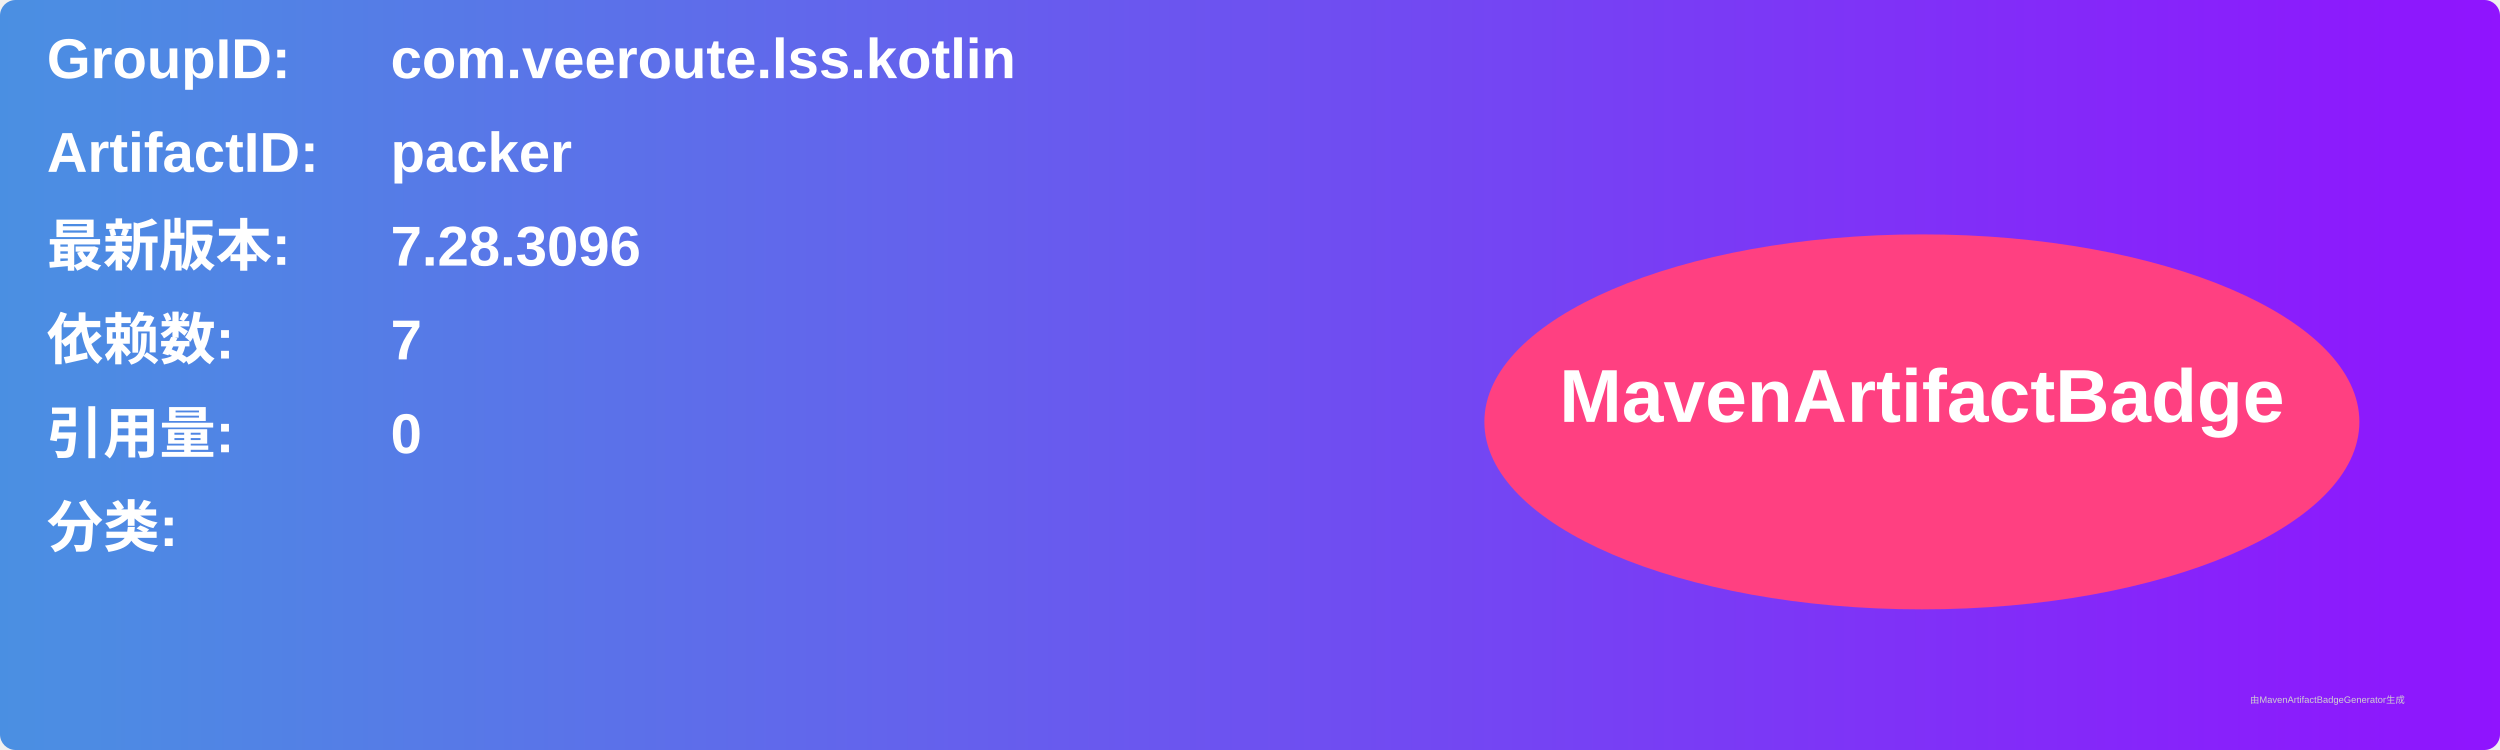
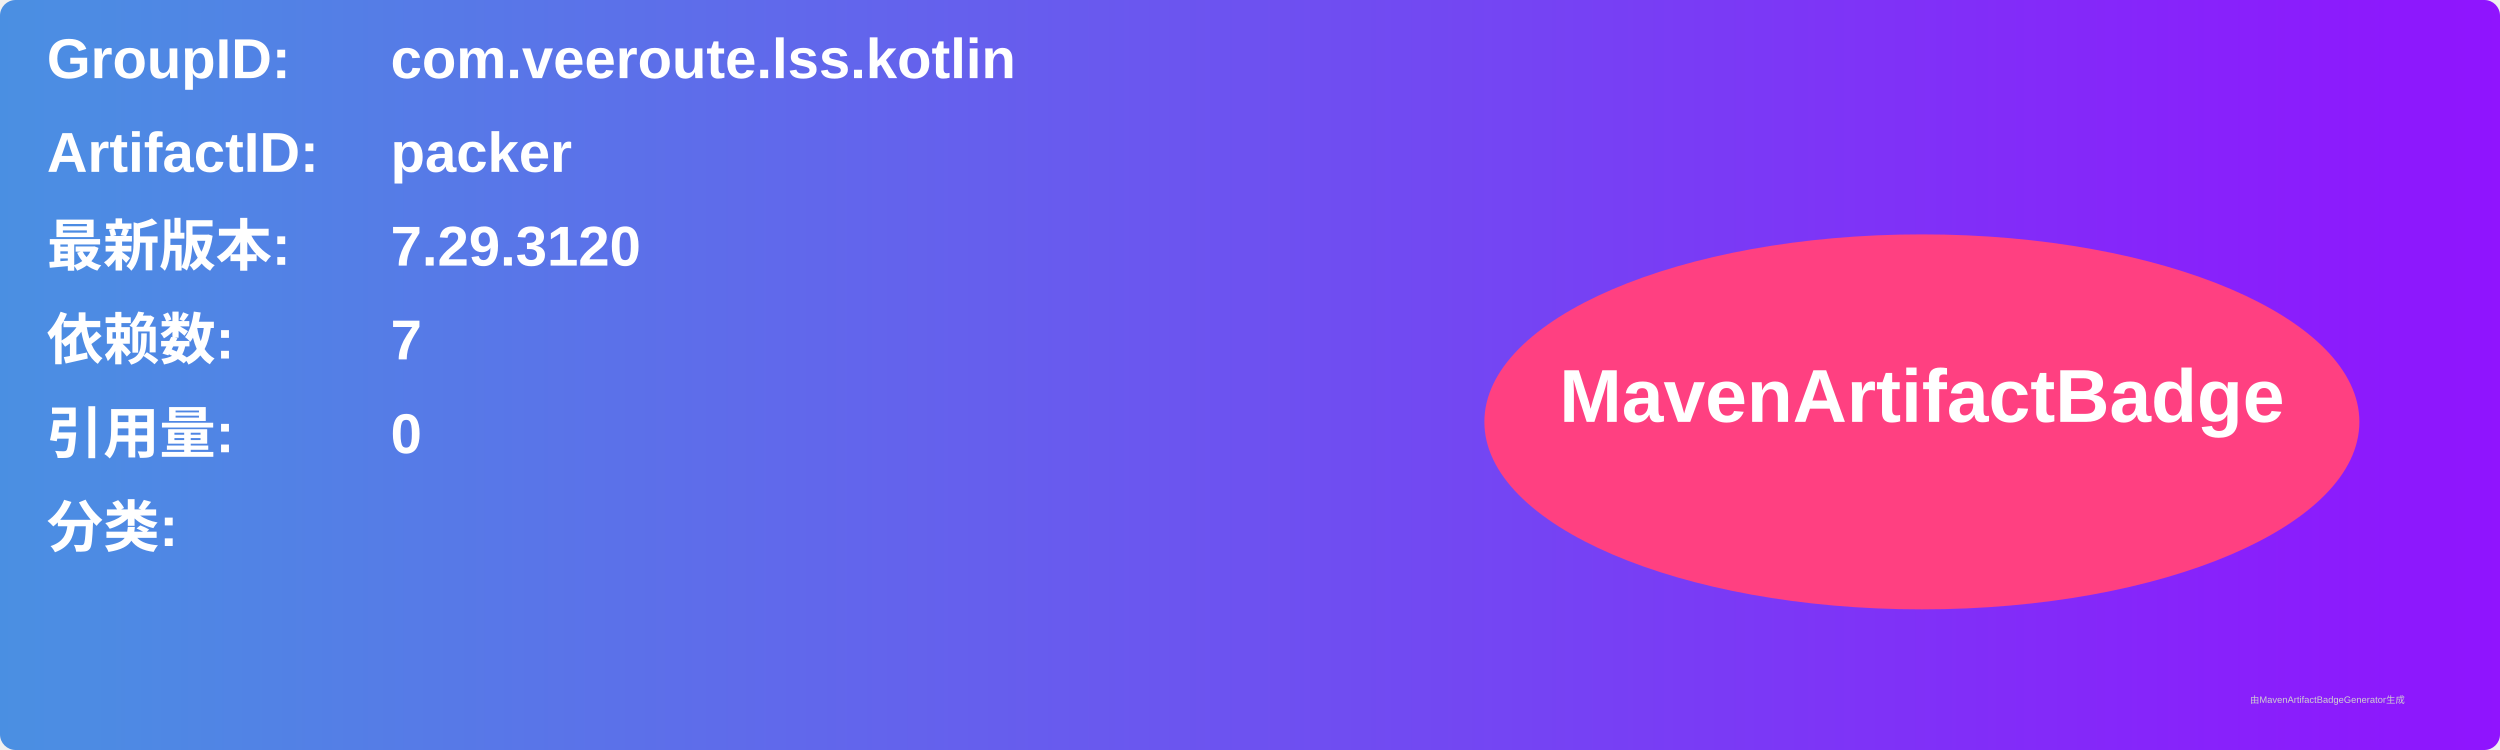
<svg xmlns="http://www.w3.org/2000/svg" width="800" height="240" viewBox="0 0 800 240">
  <linearGradient id="grad" x1="0%" y1="0%" x2="100%" y2="0%">
    <stop offset="0%" stop-color="#4a90e2" />
    <stop offset="100%" stop-color="#9013fe" />
  </linearGradient>
  <rect width="100%" height="100%" rx="5" ry="5" fill="url(#grad)" />
  <g transform="translate(15, 15)">
    <text x="0" y="10" font-family="Arial" font-size="18" fill="white" font-weight="bold" width="260">GroupID:</text>
    <text x="110" y="10" font-family="Arial" font-size="18" fill="white" font-weight="bold" width="460">com.veeroute.lss.kotlin</text>
    <text x="0" y="40" font-family="Arial" font-size="18" fill="white" font-weight="bold" width="260">ArtifactID:</text>
    <text x="110" y="40" font-family="Arial" font-size="18" fill="white" font-weight="bold" width="460">packer</text>
    <text x="0" y="70" font-family="Arial" font-size="18" fill="white" font-weight="bold">最新版本:</text>
    <text x="110" y="70" font-family="Arial" font-size="18" fill="white" font-weight="bold">
-       <tspan font-weight="bold">7.28.3096</tspan>
+       <tspan font-weight="bold">7.29.3120</tspan>
    </text>
    <text x="0" y="100" font-family="Arial" font-size="18" fill="white" font-weight="bold">依赖数: </text>
    <text x="110" y="100" font-family="Arial" font-size="18" fill="white">
      <tspan font-weight="bold">7</tspan>
    </text>
    <text x="0" y="130" font-family="Arial" font-size="18" fill="white" font-weight="bold">引用量: </text>
    <text x="110" y="130" font-family="Arial" font-size="18" fill="white">
      <tspan font-weight="bold">0</tspan>
    </text>
    <text x="0" y="160" font-family="Arial" font-size="18" fill="white" font-weight="bold">分类:</text>
    <text x="10" y="190" font-family="Arial" font-size="10" fill="white">
      <tspan font-weight="bold" />
    </text>
    <ellipse cx="600" cy="120" rx="140" ry="60" fill="#ff4081" />
    <text x="600" y="120" text-anchor="middle" font-family="Arial" font-size="24" fill="white" font-weight="bold">MavenArtifactBadge</text>
  </g>
  <text x="720" y="225" font-family="Arial" font-size="3" fill="#d0d0d0">由MavenArtifactBadgeGenerator生成</text>
</svg>
